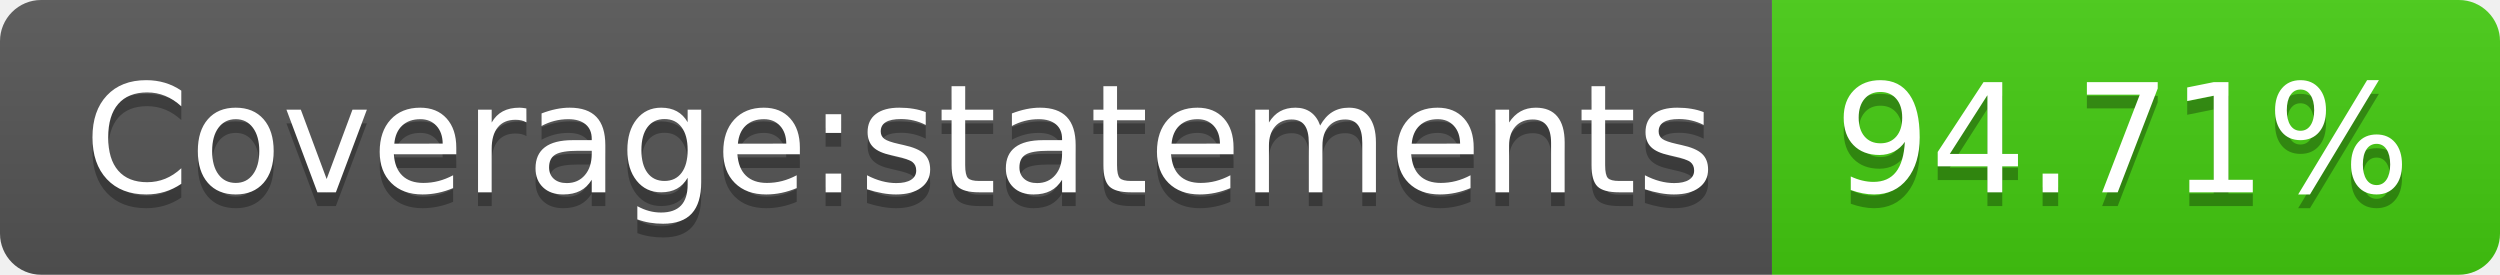
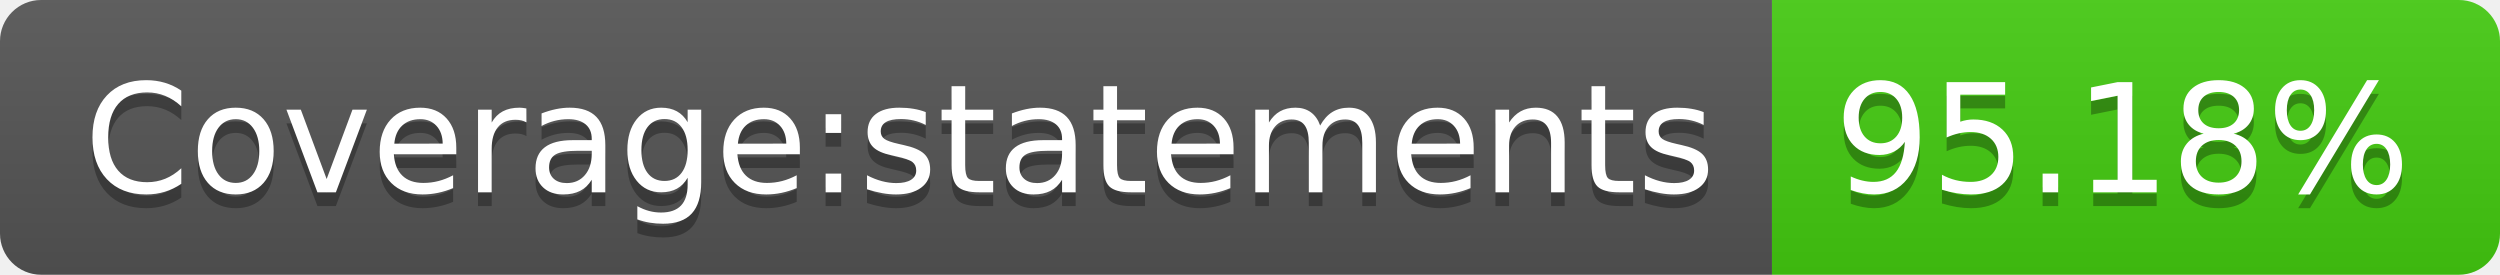
- <svg xmlns="http://www.w3.org/2000/svg" width="182" height="20" role="img" aria-label="Coverage:statements: 94.71%">
+ <svg xmlns="http://www.w3.org/2000/svg" width="182" height="20" role="img" aria-label="Coverage:statements: 95.18%">
  <linearGradient id="s" x2="0" y2="100%">
    <stop offset="0" stop-color="#bbb" stop-opacity=".1" />
    <stop offset="1" stop-opacity=".1" />
  </linearGradient>
  <clipPath id="r">
    <rect width="182" height="20" rx="3" fill="#fff" />
  </clipPath>
  <g clip-path="url(#r)">
    <rect width="129" height="20" fill="#555" />
    <rect x="129" width="53" height="20" fill="#4c1" />
    <rect width="182" height="20" fill="url(#s)" />
  </g>
  <g fill="#fff" text-anchor="middle" font-family="Verdana,Geneva,DejaVu Sans,sans-serif" text-rendering="geometricPrecision" font-size="110">
    <text aria-hidden="true" x="655" y="150" fill="#010101" fill-opacity=".3" transform="scale(.1)" textLength="1190">Coverage:statements</text>
    <text x="655" y="140" transform="scale(.1)" fill="#fff" textLength="1190">Coverage:statements</text>
-     <text aria-hidden="true" x="1545" y="150" fill="#010101" fill-opacity=".3" transform="scale(.1)" textLength="430">94.71%</text>
-     <text x="1545" y="140" transform="scale(.1)" fill="#fff" textLength="430">94.71%</text>
+     <text aria-hidden="true" x="1545" y="150" fill="#010101" fill-opacity=".3" transform="scale(.1)" textLength="430">95.18%</text>
+     <text x="1545" y="140" transform="scale(.1)" fill="#fff" textLength="430">95.18%</text>
  </g>
</svg>
